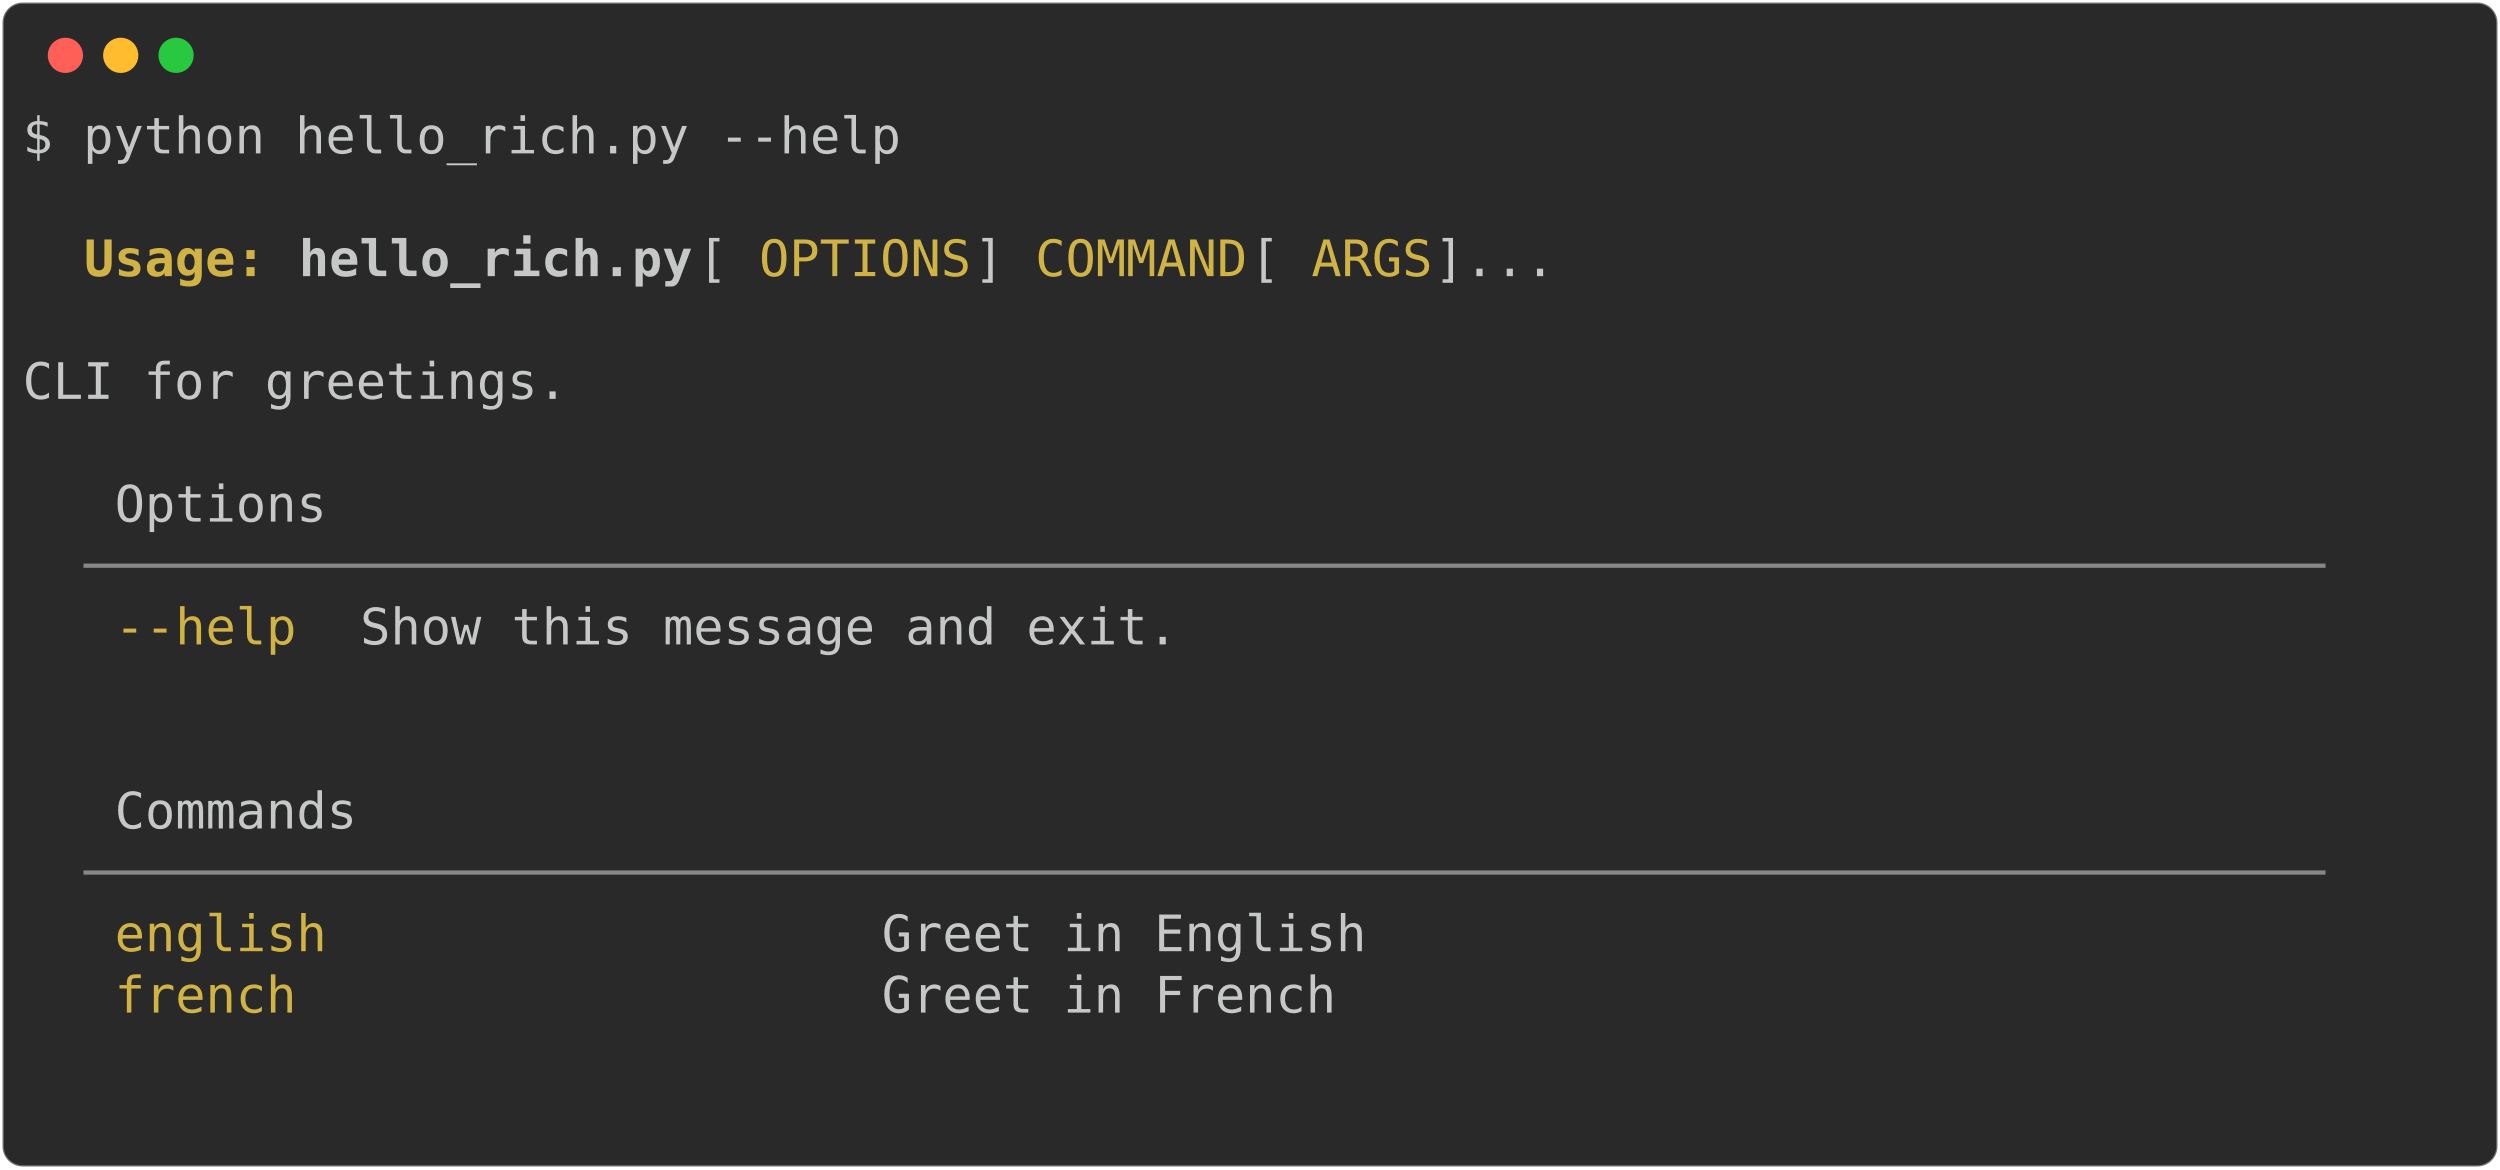
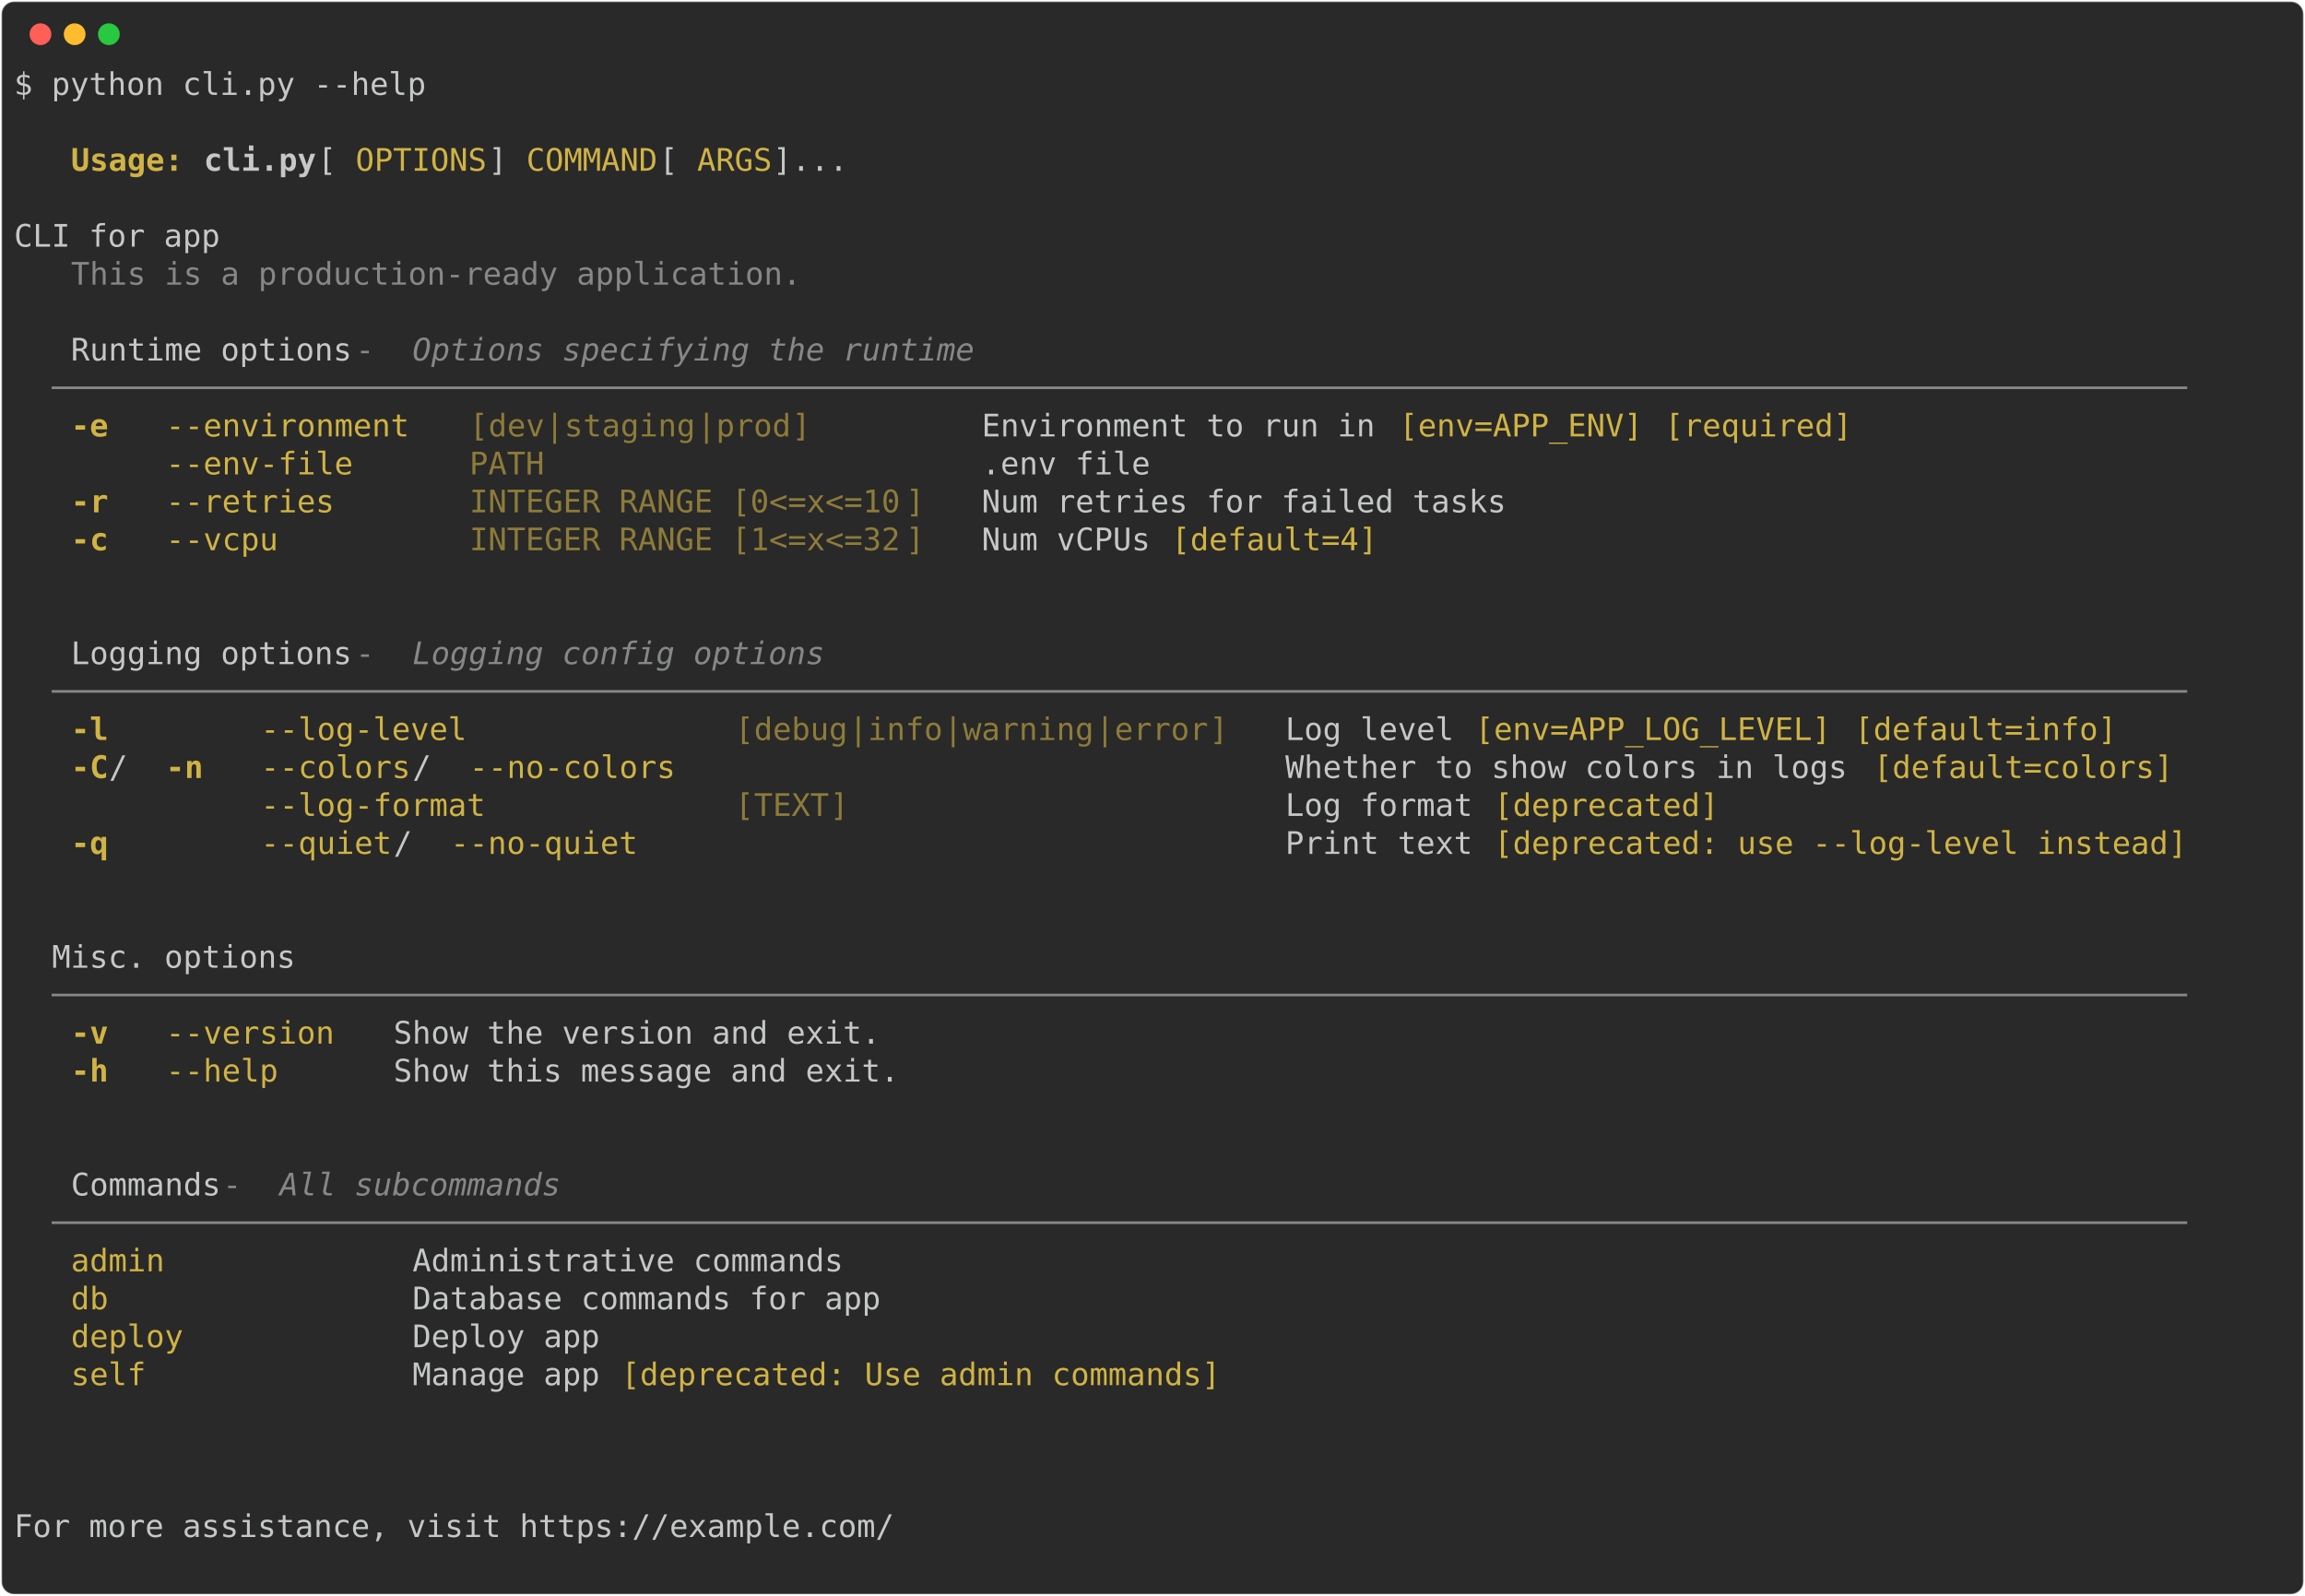
- <svg xmlns="http://www.w3.org/2000/svg" class="rich-terminal" viewBox="0 0 994 464.8">
+ <svg xmlns="http://www.w3.org/2000/svg" class="rich-terminal" viewBox="0 0 1482 1026.0">
  <style>

    @font-face {
        font-family: "Fira Code";
        src: local("FiraCode-Regular"),
                url("https://cdnjs.cloudflare.com/ajax/libs/firacode/6.2.0/woff2/FiraCode-Regular.woff2") format("woff2"),
                url("https://cdnjs.cloudflare.com/ajax/libs/firacode/6.2.0/woff/FiraCode-Regular.woff") format("woff");
        font-style: normal;
        font-weight: 400;
    }
    @font-face {
        font-family: "Fira Code";
        src: local("FiraCode-Bold"),
                url("https://cdnjs.cloudflare.com/ajax/libs/firacode/6.2.0/woff2/FiraCode-Bold.woff2") format("woff2"),
                url("https://cdnjs.cloudflare.com/ajax/libs/firacode/6.2.0/woff/FiraCode-Bold.woff") format("woff");
        font-style: bold;
        font-weight: 700;
    }

-     .terminal-2868256470-matrix {
+     .terminal-1449045279-matrix {
        font-family: Fira Code, monospace;
        font-size: 20px;
        line-height: 24.4px;
        font-variant-east-asian: full-width;
    }

-     .terminal-2868256470-title {
+     .terminal-1449045279-title {
        font-size: 18px;
        font-weight: bold;
        font-family: arial;
    }

-     .terminal-2868256470-r1 { fill: #c5c8c6 }
- .terminal-2868256470-r2 { fill: #d0b344;font-weight: bold }
- .terminal-2868256470-r3 { fill: #c5c8c6;font-weight: bold }
- .terminal-2868256470-r4 { fill: #d0b344 }
- .terminal-2868256470-r5 { fill: #868887 }
+     .terminal-1449045279-r1 { fill: #c5c8c6 }
+ .terminal-1449045279-r2 { fill: #d0b344;font-weight: bold }
+ .terminal-1449045279-r3 { fill: #c5c8c6;font-weight: bold }
+ .terminal-1449045279-r4 { fill: #d0b344 }
+ .terminal-1449045279-r5 { fill: #868887 }
+ .terminal-1449045279-r6 { fill: #868887;font-style: italic; }
+ .terminal-1449045279-r7 { fill: #8d7b39 }
    </style>
  <defs>
-     <clipPath id="terminal-2868256470-clip-terminal">
-       <rect x="0" y="0" width="975.0" height="413.8" />
-     </clipPath>
-     <clipPath id="terminal-2868256470-line-0">
-       <rect x="0" y="1.5" width="976" height="24.65" />
-     </clipPath>
-     <clipPath id="terminal-2868256470-line-1">
-       <rect x="0" y="25.9" width="976" height="24.65" />
-     </clipPath>
-     <clipPath id="terminal-2868256470-line-2">
-       <rect x="0" y="50.3" width="976" height="24.65" />
-     </clipPath>
-     <clipPath id="terminal-2868256470-line-3">
-       <rect x="0" y="74.7" width="976" height="24.65" />
-     </clipPath>
-     <clipPath id="terminal-2868256470-line-4">
-       <rect x="0" y="99.1" width="976" height="24.65" />
-     </clipPath>
-     <clipPath id="terminal-2868256470-line-5">
-       <rect x="0" y="123.5" width="976" height="24.65" />
-     </clipPath>
-     <clipPath id="terminal-2868256470-line-6">
-       <rect x="0" y="147.9" width="976" height="24.65" />
-     </clipPath>
-     <clipPath id="terminal-2868256470-line-7">
-       <rect x="0" y="172.3" width="976" height="24.65" />
-     </clipPath>
-     <clipPath id="terminal-2868256470-line-8">
-       <rect x="0" y="196.7" width="976" height="24.65" />
-     </clipPath>
-     <clipPath id="terminal-2868256470-line-9">
-       <rect x="0" y="221.1" width="976" height="24.65" />
-     </clipPath>
-     <clipPath id="terminal-2868256470-line-10">
-       <rect x="0" y="245.5" width="976" height="24.65" />
-     </clipPath>
-     <clipPath id="terminal-2868256470-line-11">
-       <rect x="0" y="269.9" width="976" height="24.65" />
-     </clipPath>
-     <clipPath id="terminal-2868256470-line-12">
-       <rect x="0" y="294.3" width="976" height="24.65" />
-     </clipPath>
-     <clipPath id="terminal-2868256470-line-13">
-       <rect x="0" y="318.7" width="976" height="24.65" />
-     </clipPath>
-     <clipPath id="terminal-2868256470-line-14">
-       <rect x="0" y="343.1" width="976" height="24.65" />
-     </clipPath>
-     <clipPath id="terminal-2868256470-line-15">
-       <rect x="0" y="367.5" width="976" height="24.65" />
+     <clipPath id="terminal-1449045279-clip-terminal">
+       <rect x="0" y="0" width="1463.0" height="975.0" />
+     </clipPath>
+     <clipPath id="terminal-1449045279-line-0">
+       <rect x="0" y="1.5" width="1464" height="24.65" />
+     </clipPath>
+     <clipPath id="terminal-1449045279-line-1">
+       <rect x="0" y="25.9" width="1464" height="24.65" />
+     </clipPath>
+     <clipPath id="terminal-1449045279-line-2">
+       <rect x="0" y="50.3" width="1464" height="24.65" />
+     </clipPath>
+     <clipPath id="terminal-1449045279-line-3">
+       <rect x="0" y="74.7" width="1464" height="24.65" />
+     </clipPath>
+     <clipPath id="terminal-1449045279-line-4">
+       <rect x="0" y="99.1" width="1464" height="24.65" />
+     </clipPath>
+     <clipPath id="terminal-1449045279-line-5">
+       <rect x="0" y="123.5" width="1464" height="24.65" />
+     </clipPath>
+     <clipPath id="terminal-1449045279-line-6">
+       <rect x="0" y="147.9" width="1464" height="24.65" />
+     </clipPath>
+     <clipPath id="terminal-1449045279-line-7">
+       <rect x="0" y="172.3" width="1464" height="24.65" />
+     </clipPath>
+     <clipPath id="terminal-1449045279-line-8">
+       <rect x="0" y="196.7" width="1464" height="24.65" />
+     </clipPath>
+     <clipPath id="terminal-1449045279-line-9">
+       <rect x="0" y="221.1" width="1464" height="24.65" />
+     </clipPath>
+     <clipPath id="terminal-1449045279-line-10">
+       <rect x="0" y="245.5" width="1464" height="24.65" />
+     </clipPath>
+     <clipPath id="terminal-1449045279-line-11">
+       <rect x="0" y="269.9" width="1464" height="24.65" />
+     </clipPath>
+     <clipPath id="terminal-1449045279-line-12">
+       <rect x="0" y="294.3" width="1464" height="24.65" />
+     </clipPath>
+     <clipPath id="terminal-1449045279-line-13">
+       <rect x="0" y="318.7" width="1464" height="24.65" />
+     </clipPath>
+     <clipPath id="terminal-1449045279-line-14">
+       <rect x="0" y="343.1" width="1464" height="24.65" />
+     </clipPath>
+     <clipPath id="terminal-1449045279-line-15">
+       <rect x="0" y="367.5" width="1464" height="24.65" />
+     </clipPath>
+     <clipPath id="terminal-1449045279-line-16">
+       <rect x="0" y="391.9" width="1464" height="24.65" />
+     </clipPath>
+     <clipPath id="terminal-1449045279-line-17">
+       <rect x="0" y="416.3" width="1464" height="24.65" />
+     </clipPath>
+     <clipPath id="terminal-1449045279-line-18">
+       <rect x="0" y="440.7" width="1464" height="24.65" />
+     </clipPath>
+     <clipPath id="terminal-1449045279-line-19">
+       <rect x="0" y="465.1" width="1464" height="24.65" />
+     </clipPath>
+     <clipPath id="terminal-1449045279-line-20">
+       <rect x="0" y="489.5" width="1464" height="24.65" />
+     </clipPath>
+     <clipPath id="terminal-1449045279-line-21">
+       <rect x="0" y="513.9" width="1464" height="24.65" />
+     </clipPath>
+     <clipPath id="terminal-1449045279-line-22">
+       <rect x="0" y="538.3" width="1464" height="24.65" />
+     </clipPath>
+     <clipPath id="terminal-1449045279-line-23">
+       <rect x="0" y="562.7" width="1464" height="24.65" />
+     </clipPath>
+     <clipPath id="terminal-1449045279-line-24">
+       <rect x="0" y="587.1" width="1464" height="24.65" />
+     </clipPath>
+     <clipPath id="terminal-1449045279-line-25">
+       <rect x="0" y="611.5" width="1464" height="24.65" />
+     </clipPath>
+     <clipPath id="terminal-1449045279-line-26">
+       <rect x="0" y="635.9" width="1464" height="24.65" />
+     </clipPath>
+     <clipPath id="terminal-1449045279-line-27">
+       <rect x="0" y="660.3" width="1464" height="24.65" />
+     </clipPath>
+     <clipPath id="terminal-1449045279-line-28">
+       <rect x="0" y="684.7" width="1464" height="24.65" />
+     </clipPath>
+     <clipPath id="terminal-1449045279-line-29">
+       <rect x="0" y="709.1" width="1464" height="24.65" />
+     </clipPath>
+     <clipPath id="terminal-1449045279-line-30">
+       <rect x="0" y="733.5" width="1464" height="24.65" />
+     </clipPath>
+     <clipPath id="terminal-1449045279-line-31">
+       <rect x="0" y="757.9" width="1464" height="24.65" />
+     </clipPath>
+     <clipPath id="terminal-1449045279-line-32">
+       <rect x="0" y="782.3" width="1464" height="24.65" />
+     </clipPath>
+     <clipPath id="terminal-1449045279-line-33">
+       <rect x="0" y="806.7" width="1464" height="24.65" />
+     </clipPath>
+     <clipPath id="terminal-1449045279-line-34">
+       <rect x="0" y="831.1" width="1464" height="24.65" />
+     </clipPath>
+     <clipPath id="terminal-1449045279-line-35">
+       <rect x="0" y="855.5" width="1464" height="24.65" />
+     </clipPath>
+     <clipPath id="terminal-1449045279-line-36">
+       <rect x="0" y="879.9" width="1464" height="24.65" />
+     </clipPath>
+     <clipPath id="terminal-1449045279-line-37">
+       <rect x="0" y="904.3" width="1464" height="24.65" />
+     </clipPath>
+     <clipPath id="terminal-1449045279-line-38">
+       <rect x="0" y="928.7" width="1464" height="24.65" />
    </clipPath>
  </defs>
-   <rect fill="#292929" stroke="rgba(255,255,255,0.35)" stroke-width="1" x="1" y="1" width="992" height="462.8" rx="8" />
+   <rect fill="#292929" stroke="rgba(255,255,255,0.35)" stroke-width="1" x="1" y="1" width="1480" height="1024" rx="8" />
  <g transform="translate(26,22)">
    <circle cx="0" cy="0" r="7" fill="#ff5f57" />
    <circle cx="22" cy="0" r="7" fill="#febc2e" />
    <circle cx="44" cy="0" r="7" fill="#28c840" />
  </g>
-   <g transform="translate(9, 41)" clip-path="url(#terminal-2868256470-clip-terminal)">
-     <g class="terminal-2868256470-matrix">
-       <text class="terminal-2868256470-r1" x="0" y="20" textLength="353.8" clip-path="url(#terminal-2868256470-line-0)">$ python hello_rich.py --help</text>
-       <text class="terminal-2868256470-r1" x="976" y="20" textLength="12.2" clip-path="url(#terminal-2868256470-line-0)">
- </text>
-       <text class="terminal-2868256470-r1" x="976" y="44.4" textLength="12.2" clip-path="url(#terminal-2868256470-line-1)">
- </text>
-       <text class="terminal-2868256470-r2" x="24.4" y="68.8" textLength="73.2" clip-path="url(#terminal-2868256470-line-2)">Usage:</text>
-       <text class="terminal-2868256470-r3" x="109.8" y="68.8" textLength="158.6" clip-path="url(#terminal-2868256470-line-2)">hello_rich.py</text>
-       <text class="terminal-2868256470-r1" x="268.4" y="68.8" textLength="24.4" clip-path="url(#terminal-2868256470-line-2)"> [</text>
-       <text class="terminal-2868256470-r4" x="292.8" y="68.8" textLength="85.4" clip-path="url(#terminal-2868256470-line-2)">OPTIONS</text>
-       <text class="terminal-2868256470-r1" x="378.2" y="68.8" textLength="24.4" clip-path="url(#terminal-2868256470-line-2)">] </text>
-       <text class="terminal-2868256470-r4" x="402.6" y="68.8" textLength="85.4" clip-path="url(#terminal-2868256470-line-2)">COMMAND</text>
-       <text class="terminal-2868256470-r1" x="488" y="68.8" textLength="24.4" clip-path="url(#terminal-2868256470-line-2)"> [</text>
-       <text class="terminal-2868256470-r4" x="512.4" y="68.8" textLength="48.8" clip-path="url(#terminal-2868256470-line-2)">ARGS</text>
-       <text class="terminal-2868256470-r1" x="561.2" y="68.8" textLength="414.8" clip-path="url(#terminal-2868256470-line-2)">]...                              </text>
-       <text class="terminal-2868256470-r1" x="976" y="68.8" textLength="12.2" clip-path="url(#terminal-2868256470-line-2)">
- </text>
-       <text class="terminal-2868256470-r1" x="976" y="93.2" textLength="12.2" clip-path="url(#terminal-2868256470-line-3)">
- </text>
-       <text class="terminal-2868256470-r1" x="0" y="117.6" textLength="976" clip-path="url(#terminal-2868256470-line-4)">  CLI for greetings.                                                            </text>
-       <text class="terminal-2868256470-r1" x="976" y="117.6" textLength="12.2" clip-path="url(#terminal-2868256470-line-4)">
- </text>
-       <text class="terminal-2868256470-r1" x="976" y="142" textLength="12.2" clip-path="url(#terminal-2868256470-line-5)">
- </text>
-       <text class="terminal-2868256470-r1" x="36.6" y="166.4" textLength="85.4" clip-path="url(#terminal-2868256470-line-6)">Options</text>
-       <text class="terminal-2868256470-r1" x="976" y="166.4" textLength="12.2" clip-path="url(#terminal-2868256470-line-6)">
- </text>
-       <text class="terminal-2868256470-r5" x="24.4" y="190.8" textLength="927.2" clip-path="url(#terminal-2868256470-line-7)"> ────────────────────────────────────────────────────────────────────────── </text>
-       <text class="terminal-2868256470-r1" x="976" y="190.8" textLength="12.2" clip-path="url(#terminal-2868256470-line-7)">
- </text>
-       <text class="terminal-2868256470-r4" x="36.6" y="215.2" textLength="73.2" clip-path="url(#terminal-2868256470-line-8)">--help</text>
-       <text class="terminal-2868256470-r1" x="134.2" y="215.2" textLength="805.2" clip-path="url(#terminal-2868256470-line-8)"> Show this message and exit.                                      </text>
-       <text class="terminal-2868256470-r1" x="976" y="215.2" textLength="12.2" clip-path="url(#terminal-2868256470-line-8)">
- </text>
-       <text class="terminal-2868256470-r1" x="976" y="239.6" textLength="12.2" clip-path="url(#terminal-2868256470-line-9)">
- </text>
-       <text class="terminal-2868256470-r1" x="976" y="264" textLength="12.2" clip-path="url(#terminal-2868256470-line-10)">
- </text>
-       <text class="terminal-2868256470-r1" x="36.6" y="288.4" textLength="97.6" clip-path="url(#terminal-2868256470-line-11)">Commands</text>
-       <text class="terminal-2868256470-r1" x="976" y="288.4" textLength="12.2" clip-path="url(#terminal-2868256470-line-11)">
- </text>
-       <text class="terminal-2868256470-r5" x="24.4" y="312.8" textLength="927.2" clip-path="url(#terminal-2868256470-line-12)"> ────────────────────────────────────────────────────────────────────────── </text>
-       <text class="terminal-2868256470-r1" x="976" y="312.8" textLength="12.2" clip-path="url(#terminal-2868256470-line-12)">
- </text>
-       <text class="terminal-2868256470-r4" x="36.6" y="337.2" textLength="280.6" clip-path="url(#terminal-2868256470-line-13)">english                </text>
-       <text class="terminal-2868256470-r1" x="341.6" y="337.2" textLength="597.8" clip-path="url(#terminal-2868256470-line-13)"> Greet in English                                </text>
-       <text class="terminal-2868256470-r1" x="976" y="337.2" textLength="12.2" clip-path="url(#terminal-2868256470-line-13)">
- </text>
-       <text class="terminal-2868256470-r4" x="36.6" y="361.6" textLength="280.6" clip-path="url(#terminal-2868256470-line-14)">french                 </text>
-       <text class="terminal-2868256470-r1" x="341.6" y="361.6" textLength="597.8" clip-path="url(#terminal-2868256470-line-14)"> Greet in French                                 </text>
-       <text class="terminal-2868256470-r1" x="976" y="361.6" textLength="12.2" clip-path="url(#terminal-2868256470-line-14)">
- </text>
-       <text class="terminal-2868256470-r1" x="976" y="386" textLength="12.2" clip-path="url(#terminal-2868256470-line-15)">
- </text>
-       <text class="terminal-2868256470-r1" x="976" y="410.4" textLength="12.2" clip-path="url(#terminal-2868256470-line-16)">
+   <g transform="translate(9, 41)" clip-path="url(#terminal-1449045279-clip-terminal)">
+     <g class="terminal-1449045279-matrix">
+       <text class="terminal-1449045279-r1" x="0" y="20" textLength="268.4" clip-path="url(#terminal-1449045279-line-0)">$ python cli.py --help</text>
+       <text class="terminal-1449045279-r1" x="1464" y="20" textLength="12.2" clip-path="url(#terminal-1449045279-line-0)">
+ </text>
+       <text class="terminal-1449045279-r1" x="1464" y="44.4" textLength="12.2" clip-path="url(#terminal-1449045279-line-1)">
+ </text>
+       <text class="terminal-1449045279-r2" x="36.6" y="68.8" textLength="73.2" clip-path="url(#terminal-1449045279-line-2)">Usage:</text>
+       <text class="terminal-1449045279-r3" x="122" y="68.8" textLength="73.2" clip-path="url(#terminal-1449045279-line-2)">cli.py</text>
+       <text class="terminal-1449045279-r1" x="195.2" y="68.8" textLength="24.4" clip-path="url(#terminal-1449045279-line-2)"> [</text>
+       <text class="terminal-1449045279-r4" x="219.6" y="68.8" textLength="85.4" clip-path="url(#terminal-1449045279-line-2)">OPTIONS</text>
+       <text class="terminal-1449045279-r1" x="305" y="68.8" textLength="24.4" clip-path="url(#terminal-1449045279-line-2)">] </text>
+       <text class="terminal-1449045279-r4" x="329.4" y="68.8" textLength="85.4" clip-path="url(#terminal-1449045279-line-2)">COMMAND</text>
+       <text class="terminal-1449045279-r1" x="414.8" y="68.8" textLength="24.4" clip-path="url(#terminal-1449045279-line-2)"> [</text>
+       <text class="terminal-1449045279-r4" x="439.2" y="68.8" textLength="48.8" clip-path="url(#terminal-1449045279-line-2)">ARGS</text>
+       <text class="terminal-1449045279-r1" x="488" y="68.8" textLength="976" clip-path="url(#terminal-1449045279-line-2)">]...                                                                            </text>
+       <text class="terminal-1449045279-r1" x="1464" y="68.8" textLength="12.2" clip-path="url(#terminal-1449045279-line-2)">
+ </text>
+       <text class="terminal-1449045279-r1" x="1464" y="93.2" textLength="12.2" clip-path="url(#terminal-1449045279-line-3)">
+ </text>
+       <text class="terminal-1449045279-r1" x="0" y="117.6" textLength="1464" clip-path="url(#terminal-1449045279-line-4)">   CLI for app                                                                                                          </text>
+       <text class="terminal-1449045279-r1" x="1464" y="117.6" textLength="12.2" clip-path="url(#terminal-1449045279-line-4)">
+ </text>
+       <text class="terminal-1449045279-r5" x="36.6" y="142" textLength="475.8" clip-path="url(#terminal-1449045279-line-5)">This is a production-ready application.</text>
+       <text class="terminal-1449045279-r1" x="1464" y="142" textLength="12.2" clip-path="url(#terminal-1449045279-line-5)">
+ </text>
+       <text class="terminal-1449045279-r1" x="1464" y="166.4" textLength="12.2" clip-path="url(#terminal-1449045279-line-6)">
+ </text>
+       <text class="terminal-1449045279-r1" x="36.6" y="190.8" textLength="183" clip-path="url(#terminal-1449045279-line-7)">Runtime options</text>
+       <text class="terminal-1449045279-r5" x="219.6" y="190.8" textLength="36.6" clip-path="url(#terminal-1449045279-line-7)"> - </text>
+       <text class="terminal-1449045279-r6" x="256.2" y="190.8" textLength="366" clip-path="url(#terminal-1449045279-line-7)">Options specifying the runtime</text>
+       <text class="terminal-1449045279-r1" x="1464" y="190.8" textLength="12.2" clip-path="url(#terminal-1449045279-line-7)">
+ </text>
+       <text class="terminal-1449045279-r5" x="24.4" y="215.2" textLength="1415.2" clip-path="url(#terminal-1449045279-line-8)"> ────────────────────────────────────────────────────────────────────────────────────────────────────────────────── </text>
+       <text class="terminal-1449045279-r1" x="1464" y="215.2" textLength="12.2" clip-path="url(#terminal-1449045279-line-8)">
+ </text>
+       <text class="terminal-1449045279-r2" x="36.6" y="239.6" textLength="24.4" clip-path="url(#terminal-1449045279-line-9)">-e</text>
+       <text class="terminal-1449045279-r4" x="97.6" y="239.6" textLength="158.6" clip-path="url(#terminal-1449045279-line-9)">--environment</text>
+       <text class="terminal-1449045279-r7" x="292.8" y="239.6" textLength="12.2" clip-path="url(#terminal-1449045279-line-9)">[</text>
+       <text class="terminal-1449045279-r7" x="305" y="239.6" textLength="36.6" clip-path="url(#terminal-1449045279-line-9)">dev</text>
+       <text class="terminal-1449045279-r7" x="341.6" y="239.6" textLength="12.2" clip-path="url(#terminal-1449045279-line-9)">|</text>
+       <text class="terminal-1449045279-r7" x="353.8" y="239.6" textLength="85.4" clip-path="url(#terminal-1449045279-line-9)">staging</text>
+       <text class="terminal-1449045279-r7" x="439.2" y="239.6" textLength="12.2" clip-path="url(#terminal-1449045279-line-9)">|</text>
+       <text class="terminal-1449045279-r7" x="451.4" y="239.6" textLength="48.8" clip-path="url(#terminal-1449045279-line-9)">prod</text>
+       <text class="terminal-1449045279-r7" x="500.2" y="239.6" textLength="12.2" clip-path="url(#terminal-1449045279-line-9)">]</text>
+       <text class="terminal-1449045279-r1" x="622.2" y="239.6" textLength="256.2" clip-path="url(#terminal-1449045279-line-9)">Environment to run in</text>
+       <text class="terminal-1449045279-r4" x="890.6" y="239.6" textLength="158.6" clip-path="url(#terminal-1449045279-line-9)">[env=APP_ENV]</text>
+       <text class="terminal-1449045279-r4" x="1061.4" y="239.6" textLength="122" clip-path="url(#terminal-1449045279-line-9)">[required]</text>
+       <text class="terminal-1449045279-r1" x="1464" y="239.6" textLength="12.2" clip-path="url(#terminal-1449045279-line-9)">
+ </text>
+       <text class="terminal-1449045279-r4" x="97.6" y="264" textLength="158.6" clip-path="url(#terminal-1449045279-line-10)">--env-file   </text>
+       <text class="terminal-1449045279-r7" x="292.8" y="264" textLength="292.8" clip-path="url(#terminal-1449045279-line-10)">PATH                    </text>
+       <text class="terminal-1449045279-r1" x="622.2" y="264" textLength="109.8" clip-path="url(#terminal-1449045279-line-10)">.env file</text>
+       <text class="terminal-1449045279-r1" x="1464" y="264" textLength="12.2" clip-path="url(#terminal-1449045279-line-10)">
+ </text>
+       <text class="terminal-1449045279-r2" x="36.6" y="288.4" textLength="24.4" clip-path="url(#terminal-1449045279-line-11)">-r</text>
+       <text class="terminal-1449045279-r4" x="97.6" y="288.4" textLength="158.6" clip-path="url(#terminal-1449045279-line-11)">--retries    </text>
+       <text class="terminal-1449045279-r7" x="292.8" y="288.4" textLength="280.6" clip-path="url(#terminal-1449045279-line-11)">INTEGER RANGE [0&lt;=x&lt;=10</text>
+       <text class="terminal-1449045279-r7" x="573.4" y="288.4" textLength="12.2" clip-path="url(#terminal-1449045279-line-11)">]</text>
+       <text class="terminal-1449045279-r1" x="622.2" y="288.4" textLength="341.6" clip-path="url(#terminal-1449045279-line-11)">Num retries for failed tasks</text>
+       <text class="terminal-1449045279-r1" x="1464" y="288.4" textLength="12.2" clip-path="url(#terminal-1449045279-line-11)">
+ </text>
+       <text class="terminal-1449045279-r2" x="36.6" y="312.8" textLength="24.4" clip-path="url(#terminal-1449045279-line-12)">-c</text>
+       <text class="terminal-1449045279-r4" x="97.6" y="312.8" textLength="158.6" clip-path="url(#terminal-1449045279-line-12)">--vcpu       </text>
+       <text class="terminal-1449045279-r7" x="292.8" y="312.8" textLength="280.6" clip-path="url(#terminal-1449045279-line-12)">INTEGER RANGE [1&lt;=x&lt;=32</text>
+       <text class="terminal-1449045279-r7" x="573.4" y="312.8" textLength="12.2" clip-path="url(#terminal-1449045279-line-12)">]</text>
+       <text class="terminal-1449045279-r1" x="622.2" y="312.8" textLength="109.8" clip-path="url(#terminal-1449045279-line-12)">Num vCPUs</text>
+       <text class="terminal-1449045279-r4" x="744.2" y="312.8" textLength="134.2" clip-path="url(#terminal-1449045279-line-12)">[default=4]</text>
+       <text class="terminal-1449045279-r1" x="1464" y="312.8" textLength="12.2" clip-path="url(#terminal-1449045279-line-12)">
+ </text>
+       <text class="terminal-1449045279-r1" x="1464" y="337.2" textLength="12.2" clip-path="url(#terminal-1449045279-line-13)">
+ </text>
+       <text class="terminal-1449045279-r1" x="1464" y="361.6" textLength="12.2" clip-path="url(#terminal-1449045279-line-14)">
+ </text>
+       <text class="terminal-1449045279-r1" x="36.6" y="386" textLength="183" clip-path="url(#terminal-1449045279-line-15)">Logging options</text>
+       <text class="terminal-1449045279-r5" x="219.6" y="386" textLength="36.6" clip-path="url(#terminal-1449045279-line-15)"> - </text>
+       <text class="terminal-1449045279-r6" x="256.2" y="386" textLength="268.4" clip-path="url(#terminal-1449045279-line-15)">Logging config options</text>
+       <text class="terminal-1449045279-r1" x="1464" y="386" textLength="12.2" clip-path="url(#terminal-1449045279-line-15)">
+ </text>
+       <text class="terminal-1449045279-r5" x="24.4" y="410.4" textLength="1415.2" clip-path="url(#terminal-1449045279-line-16)"> ────────────────────────────────────────────────────────────────────────────────────────────────────────────────── </text>
+       <text class="terminal-1449045279-r1" x="1464" y="410.4" textLength="12.2" clip-path="url(#terminal-1449045279-line-16)">
+ </text>
+       <text class="terminal-1449045279-r2" x="36.6" y="434.8" textLength="85.4" clip-path="url(#terminal-1449045279-line-17)">-l     </text>
+       <text class="terminal-1449045279-r4" x="158.6" y="434.8" textLength="268.4" clip-path="url(#terminal-1449045279-line-17)">--log-level           </text>
+       <text class="terminal-1449045279-r7" x="463.6" y="434.8" textLength="12.2" clip-path="url(#terminal-1449045279-line-17)">[</text>
+       <text class="terminal-1449045279-r7" x="475.8" y="434.8" textLength="61" clip-path="url(#terminal-1449045279-line-17)">debug</text>
+       <text class="terminal-1449045279-r7" x="536.8" y="434.8" textLength="12.2" clip-path="url(#terminal-1449045279-line-17)">|</text>
+       <text class="terminal-1449045279-r7" x="549" y="434.8" textLength="48.8" clip-path="url(#terminal-1449045279-line-17)">info</text>
+       <text class="terminal-1449045279-r7" x="597.8" y="434.8" textLength="12.2" clip-path="url(#terminal-1449045279-line-17)">|</text>
+       <text class="terminal-1449045279-r7" x="610" y="434.8" textLength="85.4" clip-path="url(#terminal-1449045279-line-17)">warning</text>
+       <text class="terminal-1449045279-r7" x="695.4" y="434.8" textLength="12.2" clip-path="url(#terminal-1449045279-line-17)">|</text>
+       <text class="terminal-1449045279-r7" x="707.6" y="434.8" textLength="61" clip-path="url(#terminal-1449045279-line-17)">error</text>
+       <text class="terminal-1449045279-r7" x="768.6" y="434.8" textLength="12.2" clip-path="url(#terminal-1449045279-line-17)">]</text>
+       <text class="terminal-1449045279-r1" x="817.4" y="434.8" textLength="109.8" clip-path="url(#terminal-1449045279-line-17)">Log level</text>
+       <text class="terminal-1449045279-r4" x="939.4" y="434.8" textLength="231.8" clip-path="url(#terminal-1449045279-line-17)">[env=APP_LOG_LEVEL]</text>
+       <text class="terminal-1449045279-r4" x="1183.4" y="434.8" textLength="170.8" clip-path="url(#terminal-1449045279-line-17)">[default=info]</text>
+       <text class="terminal-1449045279-r1" x="1464" y="434.8" textLength="12.2" clip-path="url(#terminal-1449045279-line-17)">
+ </text>
+       <text class="terminal-1449045279-r2" x="36.6" y="459.2" textLength="24.4" clip-path="url(#terminal-1449045279-line-18)">-C</text>
+       <text class="terminal-1449045279-r1" x="61" y="459.2" textLength="36.6" clip-path="url(#terminal-1449045279-line-18)"> / </text>
+       <text class="terminal-1449045279-r2" x="97.6" y="459.2" textLength="24.4" clip-path="url(#terminal-1449045279-line-18)">-n</text>
+       <text class="terminal-1449045279-r4" x="158.6" y="459.2" textLength="97.6" clip-path="url(#terminal-1449045279-line-18)">--colors</text>
+       <text class="terminal-1449045279-r1" x="256.2" y="459.2" textLength="36.6" clip-path="url(#terminal-1449045279-line-18)"> / </text>
+       <text class="terminal-1449045279-r4" x="292.8" y="459.2" textLength="134.2" clip-path="url(#terminal-1449045279-line-18)">--no-colors</text>
+       <text class="terminal-1449045279-r1" x="817.4" y="459.2" textLength="366" clip-path="url(#terminal-1449045279-line-18)">Whether to show colors in logs</text>
+       <text class="terminal-1449045279-r4" x="1195.6" y="459.2" textLength="195.2" clip-path="url(#terminal-1449045279-line-18)">[default=colors]</text>
+       <text class="terminal-1449045279-r1" x="1464" y="459.2" textLength="12.2" clip-path="url(#terminal-1449045279-line-18)">
+ </text>
+       <text class="terminal-1449045279-r4" x="158.6" y="483.6" textLength="268.4" clip-path="url(#terminal-1449045279-line-19)">--log-format          </text>
+       <text class="terminal-1449045279-r7" x="463.6" y="483.6" textLength="12.2" clip-path="url(#terminal-1449045279-line-19)">[</text>
+       <text class="terminal-1449045279-r7" x="475.8" y="483.6" textLength="48.8" clip-path="url(#terminal-1449045279-line-19)">TEXT</text>
+       <text class="terminal-1449045279-r7" x="524.6" y="483.6" textLength="12.2" clip-path="url(#terminal-1449045279-line-19)">]</text>
+       <text class="terminal-1449045279-r1" x="817.4" y="483.6" textLength="122" clip-path="url(#terminal-1449045279-line-19)">Log format</text>
+       <text class="terminal-1449045279-r4" x="951.6" y="483.6" textLength="146.4" clip-path="url(#terminal-1449045279-line-19)">[deprecated]</text>
+       <text class="terminal-1449045279-r1" x="1464" y="483.6" textLength="12.2" clip-path="url(#terminal-1449045279-line-19)">
+ </text>
+       <text class="terminal-1449045279-r2" x="36.6" y="508" textLength="85.4" clip-path="url(#terminal-1449045279-line-20)">-q     </text>
+       <text class="terminal-1449045279-r4" x="158.6" y="508" textLength="85.4" clip-path="url(#terminal-1449045279-line-20)">--quiet</text>
+       <text class="terminal-1449045279-r1" x="244" y="508" textLength="36.6" clip-path="url(#terminal-1449045279-line-20)"> / </text>
+       <text class="terminal-1449045279-r4" x="280.6" y="508" textLength="122" clip-path="url(#terminal-1449045279-line-20)">--no-quiet</text>
+       <text class="terminal-1449045279-r1" x="817.4" y="508" textLength="122" clip-path="url(#terminal-1449045279-line-20)">Print text</text>
+       <text class="terminal-1449045279-r4" x="951.6" y="508" textLength="451.4" clip-path="url(#terminal-1449045279-line-20)">[deprecated: use --log-level instead]</text>
+       <text class="terminal-1449045279-r1" x="1464" y="508" textLength="12.2" clip-path="url(#terminal-1449045279-line-20)">
+ </text>
+       <text class="terminal-1449045279-r1" x="1464" y="532.4" textLength="12.2" clip-path="url(#terminal-1449045279-line-21)">
+ </text>
+       <text class="terminal-1449045279-r1" x="1464" y="556.8" textLength="12.2" clip-path="url(#terminal-1449045279-line-22)">
+ </text>
+       <text class="terminal-1449045279-r1" x="24.4" y="581.2" textLength="183" clip-path="url(#terminal-1449045279-line-23)"> Misc. options </text>
+       <text class="terminal-1449045279-r1" x="1464" y="581.2" textLength="12.2" clip-path="url(#terminal-1449045279-line-23)">
+ </text>
+       <text class="terminal-1449045279-r5" x="24.4" y="605.6" textLength="1415.2" clip-path="url(#terminal-1449045279-line-24)"> ────────────────────────────────────────────────────────────────────────────────────────────────────────────────── </text>
+       <text class="terminal-1449045279-r1" x="1464" y="605.6" textLength="12.2" clip-path="url(#terminal-1449045279-line-24)">
+ </text>
+       <text class="terminal-1449045279-r2" x="36.6" y="630" textLength="24.4" clip-path="url(#terminal-1449045279-line-25)">-v</text>
+       <text class="terminal-1449045279-r4" x="97.6" y="630" textLength="109.8" clip-path="url(#terminal-1449045279-line-25)">--version</text>
+       <text class="terminal-1449045279-r1" x="244" y="630" textLength="317.2" clip-path="url(#terminal-1449045279-line-25)">Show the version and exit.</text>
+       <text class="terminal-1449045279-r1" x="1464" y="630" textLength="12.2" clip-path="url(#terminal-1449045279-line-25)">
+ </text>
+       <text class="terminal-1449045279-r2" x="36.6" y="654.4" textLength="24.4" clip-path="url(#terminal-1449045279-line-26)">-h</text>
+       <text class="terminal-1449045279-r4" x="97.6" y="654.4" textLength="109.8" clip-path="url(#terminal-1449045279-line-26)">--help   </text>
+       <text class="terminal-1449045279-r1" x="244" y="654.4" textLength="329.4" clip-path="url(#terminal-1449045279-line-26)">Show this message and exit.</text>
+       <text class="terminal-1449045279-r1" x="1464" y="654.4" textLength="12.2" clip-path="url(#terminal-1449045279-line-26)">
+ </text>
+       <text class="terminal-1449045279-r1" x="1464" y="678.8" textLength="12.2" clip-path="url(#terminal-1449045279-line-27)">
+ </text>
+       <text class="terminal-1449045279-r1" x="1464" y="703.2" textLength="12.2" clip-path="url(#terminal-1449045279-line-28)">
+ </text>
+       <text class="terminal-1449045279-r1" x="36.6" y="727.6" textLength="97.6" clip-path="url(#terminal-1449045279-line-29)">Commands</text>
+       <text class="terminal-1449045279-r5" x="134.2" y="727.6" textLength="36.6" clip-path="url(#terminal-1449045279-line-29)"> - </text>
+       <text class="terminal-1449045279-r6" x="170.8" y="727.6" textLength="183" clip-path="url(#terminal-1449045279-line-29)">All subcommands</text>
+       <text class="terminal-1449045279-r1" x="1464" y="727.6" textLength="12.2" clip-path="url(#terminal-1449045279-line-29)">
+ </text>
+       <text class="terminal-1449045279-r5" x="24.4" y="752" textLength="1415.2" clip-path="url(#terminal-1449045279-line-30)"> ────────────────────────────────────────────────────────────────────────────────────────────────────────────────── </text>
+       <text class="terminal-1449045279-r1" x="1464" y="752" textLength="12.2" clip-path="url(#terminal-1449045279-line-30)">
+ </text>
+       <text class="terminal-1449045279-r4" x="36.6" y="776.4" textLength="183" clip-path="url(#terminal-1449045279-line-31)">admin          </text>
+       <text class="terminal-1449045279-r1" x="256.2" y="776.4" textLength="1171.2" clip-path="url(#terminal-1449045279-line-31)">Administrative commands                                                                         </text>
+       <text class="terminal-1449045279-r1" x="1464" y="776.4" textLength="12.2" clip-path="url(#terminal-1449045279-line-31)">
+ </text>
+       <text class="terminal-1449045279-r4" x="36.6" y="800.8" textLength="183" clip-path="url(#terminal-1449045279-line-32)">db             </text>
+       <text class="terminal-1449045279-r1" x="256.2" y="800.8" textLength="1171.2" clip-path="url(#terminal-1449045279-line-32)">Database commands for app                                                                       </text>
+       <text class="terminal-1449045279-r1" x="1464" y="800.8" textLength="12.2" clip-path="url(#terminal-1449045279-line-32)">
+ </text>
+       <text class="terminal-1449045279-r4" x="36.6" y="825.2" textLength="183" clip-path="url(#terminal-1449045279-line-33)">deploy         </text>
+       <text class="terminal-1449045279-r1" x="256.2" y="825.2" textLength="1171.2" clip-path="url(#terminal-1449045279-line-33)">Deploy app                                                                                      </text>
+       <text class="terminal-1449045279-r1" x="1464" y="825.2" textLength="12.2" clip-path="url(#terminal-1449045279-line-33)">
+ </text>
+       <text class="terminal-1449045279-r4" x="36.6" y="849.6" textLength="183" clip-path="url(#terminal-1449045279-line-34)">self           </text>
+       <text class="terminal-1449045279-r1" x="256.2" y="849.6" textLength="134.2" clip-path="url(#terminal-1449045279-line-34)">Manage app </text>
+       <text class="terminal-1449045279-r4" x="390.4" y="849.6" textLength="390.4" clip-path="url(#terminal-1449045279-line-34)">[deprecated: Use admin commands]</text>
+       <text class="terminal-1449045279-r1" x="1464" y="849.6" textLength="12.2" clip-path="url(#terminal-1449045279-line-34)">
+ </text>
+       <text class="terminal-1449045279-r1" x="1464" y="874" textLength="12.2" clip-path="url(#terminal-1449045279-line-35)">
+ </text>
+       <text class="terminal-1449045279-r1" x="1464" y="898.4" textLength="12.2" clip-path="url(#terminal-1449045279-line-36)">
+ </text>
+       <text class="terminal-1449045279-r1" x="1464" y="922.8" textLength="12.2" clip-path="url(#terminal-1449045279-line-37)">
+ </text>
+       <text class="terminal-1449045279-r1" x="0" y="947.2" textLength="1464" clip-path="url(#terminal-1449045279-line-38)"> For more assistance, visit https://example.com/                                                                        </text>
+       <text class="terminal-1449045279-r1" x="1464" y="947.2" textLength="12.2" clip-path="url(#terminal-1449045279-line-38)">
+ </text>
+       <text class="terminal-1449045279-r1" x="1464" y="971.6" textLength="12.2" clip-path="url(#terminal-1449045279-line-39)">
</text>
    </g>
  </g>
</svg>
